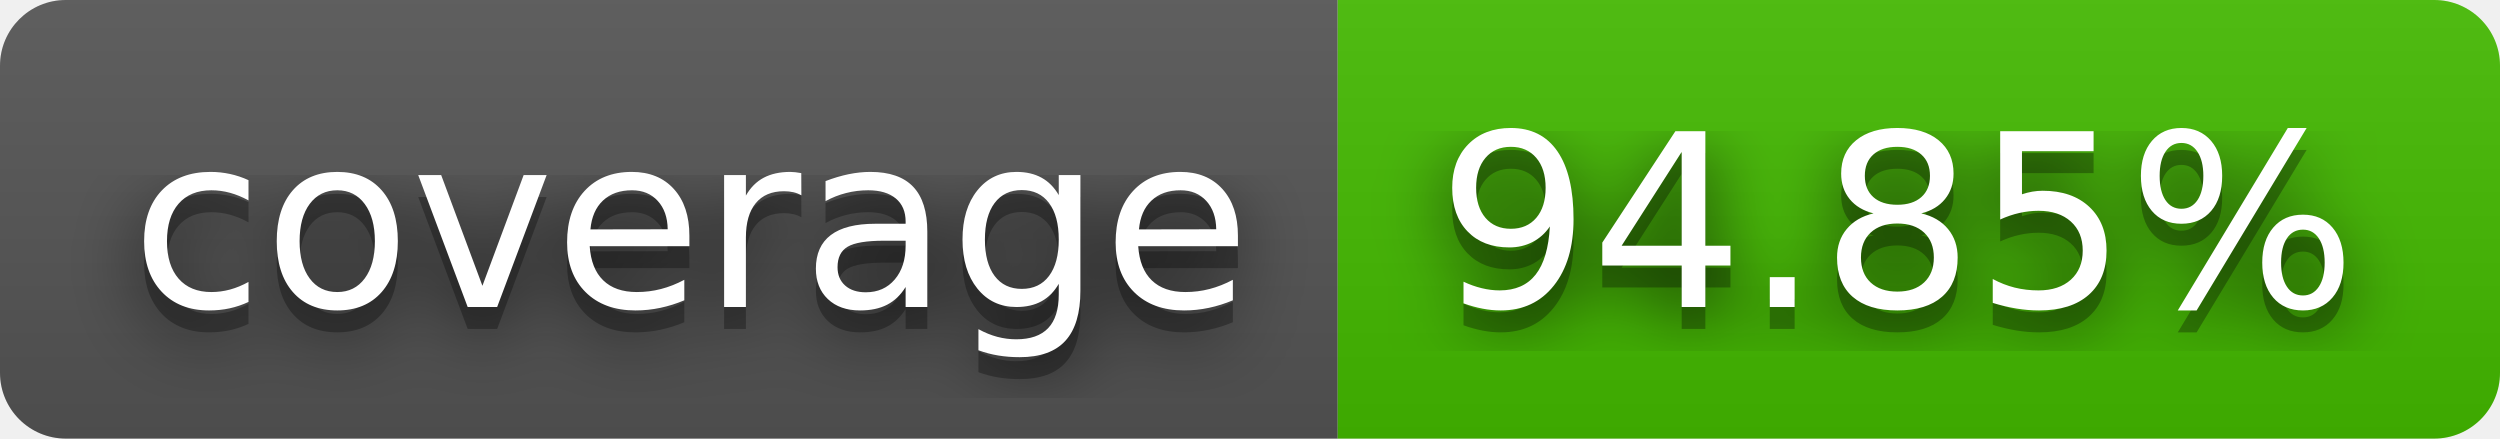
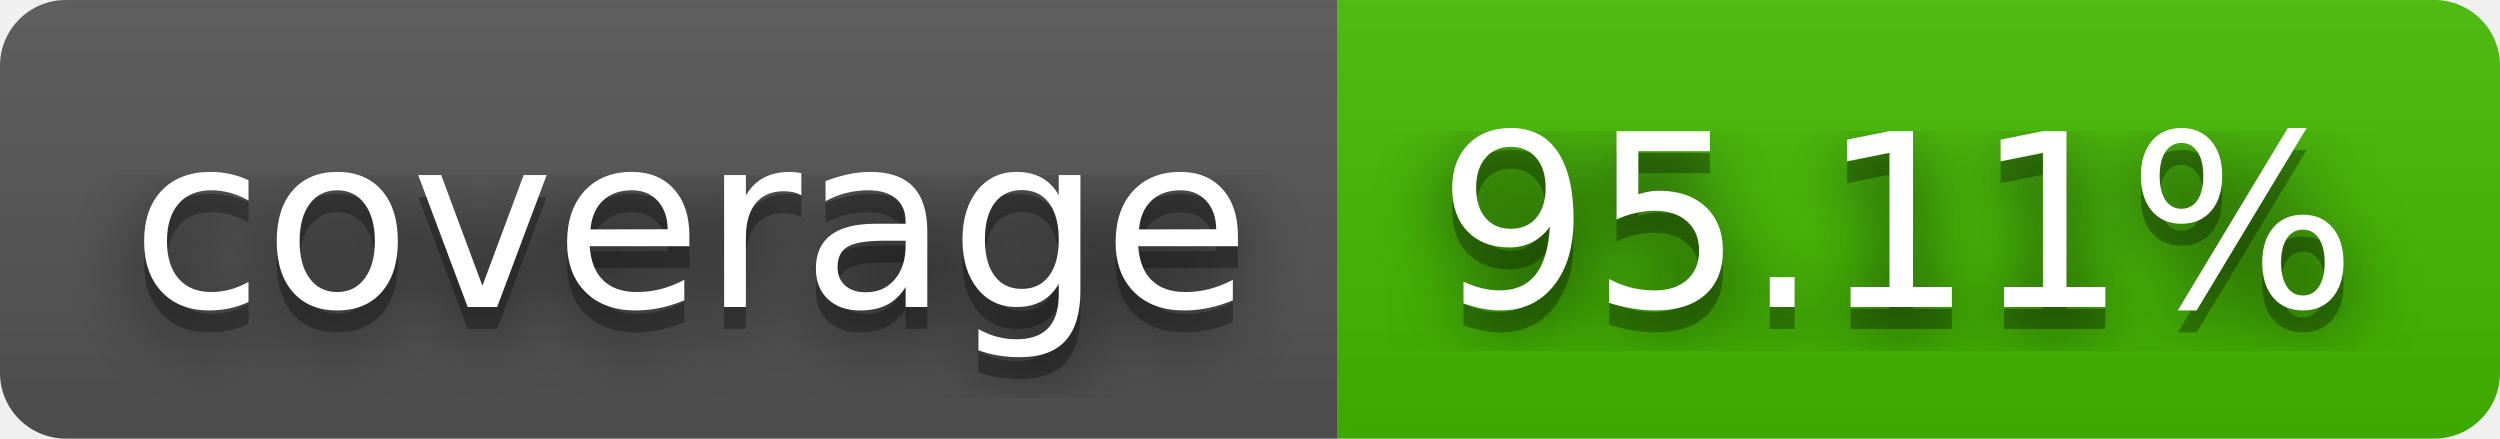
- <svg xmlns="http://www.w3.org/2000/svg" width="114" height="20" role="img" aria-label="coverage: 94.85%">
+ <svg xmlns="http://www.w3.org/2000/svg" width="114" height="20" role="img" aria-label="coverage: 95.11%">
  <filter id="blur">
    <feGaussianBlur stdDeviation="16" />
  </filter>
  <linearGradient id="s" x2="0" y2="100%">
    <stop offset="0" stop-color="#bbb" stop-opacity=".1" />
    <stop offset="1" stop-opacity=".1" />
  </linearGradient>
  <clipPath id="r">
    <rect width="114" height="20" rx="3" />
  </clipPath>
  <g clip-path="url(#r)">
    <rect width="61" height="20" fill="#555" />
    <rect x="61" width="53" height="20" fill="#4b0" />
    <rect width="114" height="20" fill="url(#s)" />
  </g>
  <g fill="#fff" text-anchor="middle" font-family="Verdana,Geneva,DejaVu Sans,sans-serif" text-rendering="geometricPrecision" font-size="110">
    <g transform="scale(.1)">
      <g aria-hidden="true" fill="#010101">
        <text x="315" y="150" fill-opacity=".8" filter="url(#blur)" textLength="510">coverage</text>
        <text x="315" y="150" fill-opacity=".3" textLength="510">coverage</text>
      </g>
      <text x="315" y="140" textLength="510">coverage</text>
    </g>
    <g transform="scale(.1)">
      <g aria-hidden="true" fill="#010101">
-         <text x="865" y="150" fill-opacity=".8" filter="url(#blur)" textLength="430">94.85%</text>
-         <text x="865" y="150" fill-opacity=".3" textLength="430">94.85%</text>
+         <text x="865" y="150" fill-opacity=".8" filter="url(#blur)" textLength="430">95.11%</text>
+         <text x="865" y="150" fill-opacity=".3" textLength="430">95.11%</text>
      </g>
-       <text x="865" y="140" textLength="430">94.85%</text>
+       <text x="865" y="140" textLength="430">95.11%</text>
    </g>
  </g>
</svg>
